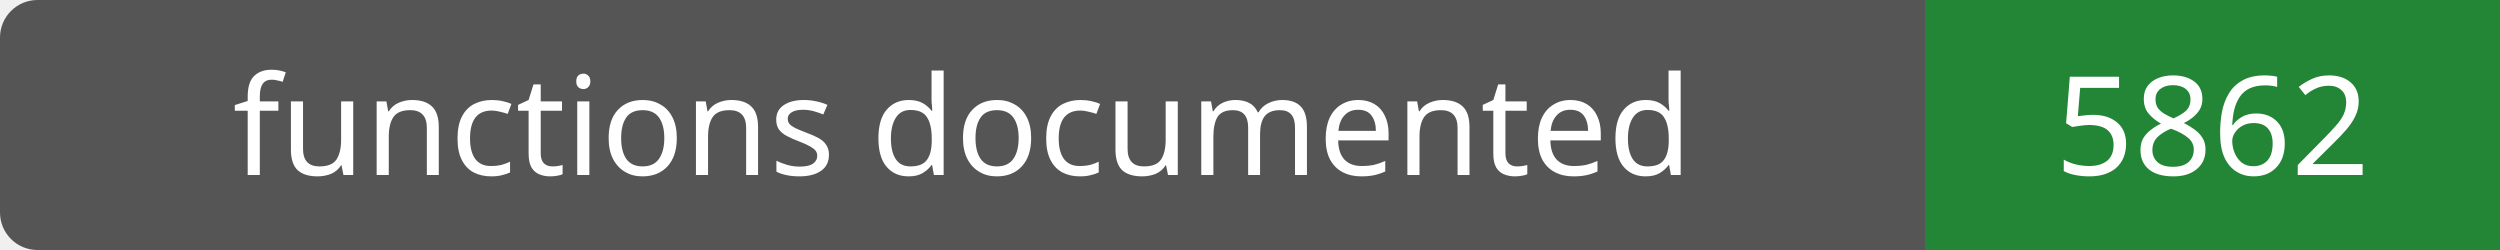
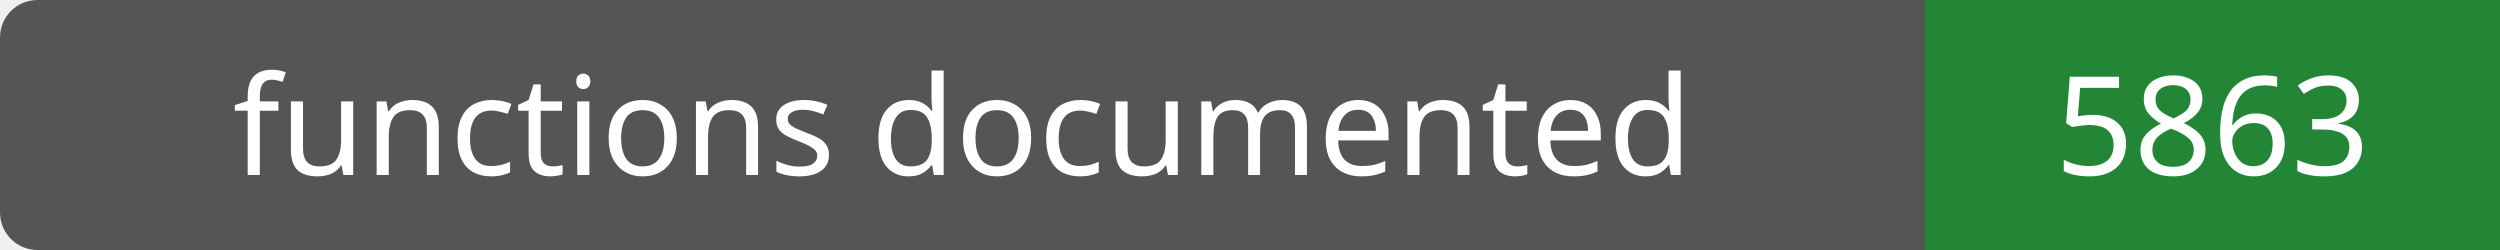
- <svg xmlns="http://www.w3.org/2000/svg" width="200" height="20" role="img" aria-label="functions documented: 5862">
+ <svg xmlns="http://www.w3.org/2000/svg" width="200" height="20" role="img" aria-label="functions documented: 5863">
  <rect width="200" height="20" rx="3" fill="#555" />
  <path fill="#238636" d="M154 0h46v20H154z" />
  <g fill="#fff" text-anchor="middle" font-family="Verdana,sans-serif" font-size="11">
    <text x="77.0" y="14">functions documented</text>
-     <text x="177.0" y="14">5862</text>
+     <text x="177.0" y="14">5863</text>
  </g>
</svg>
